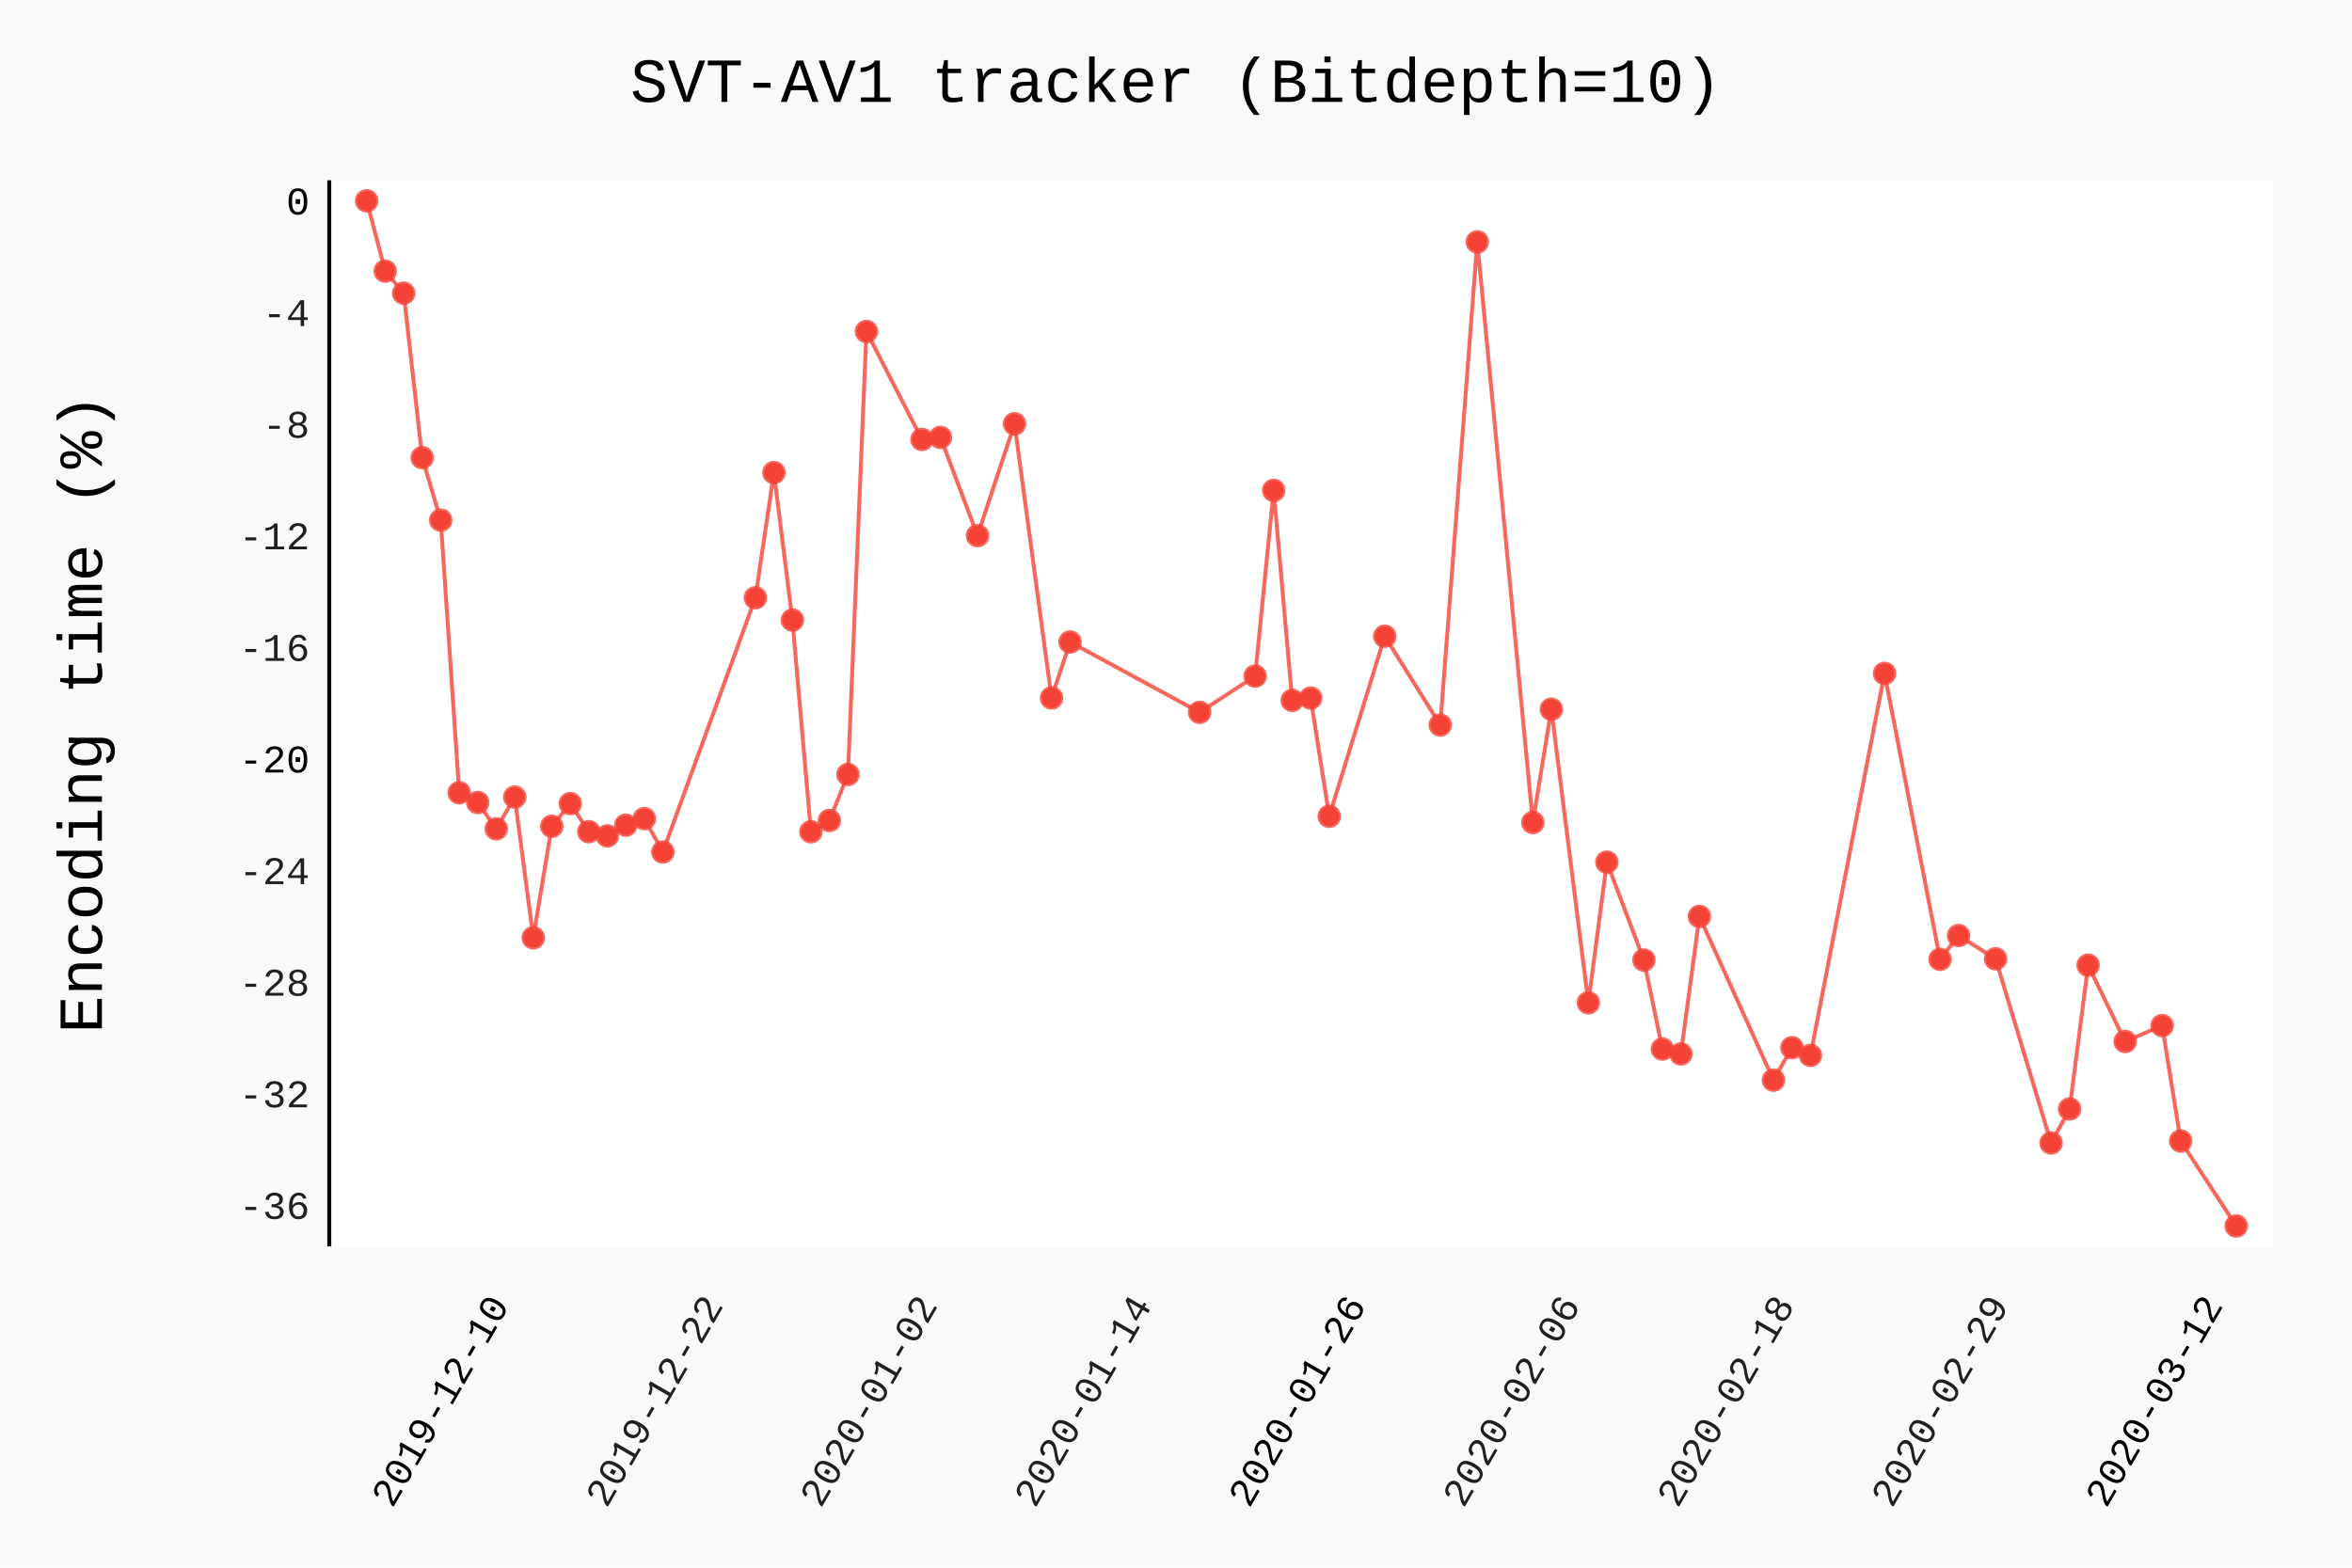
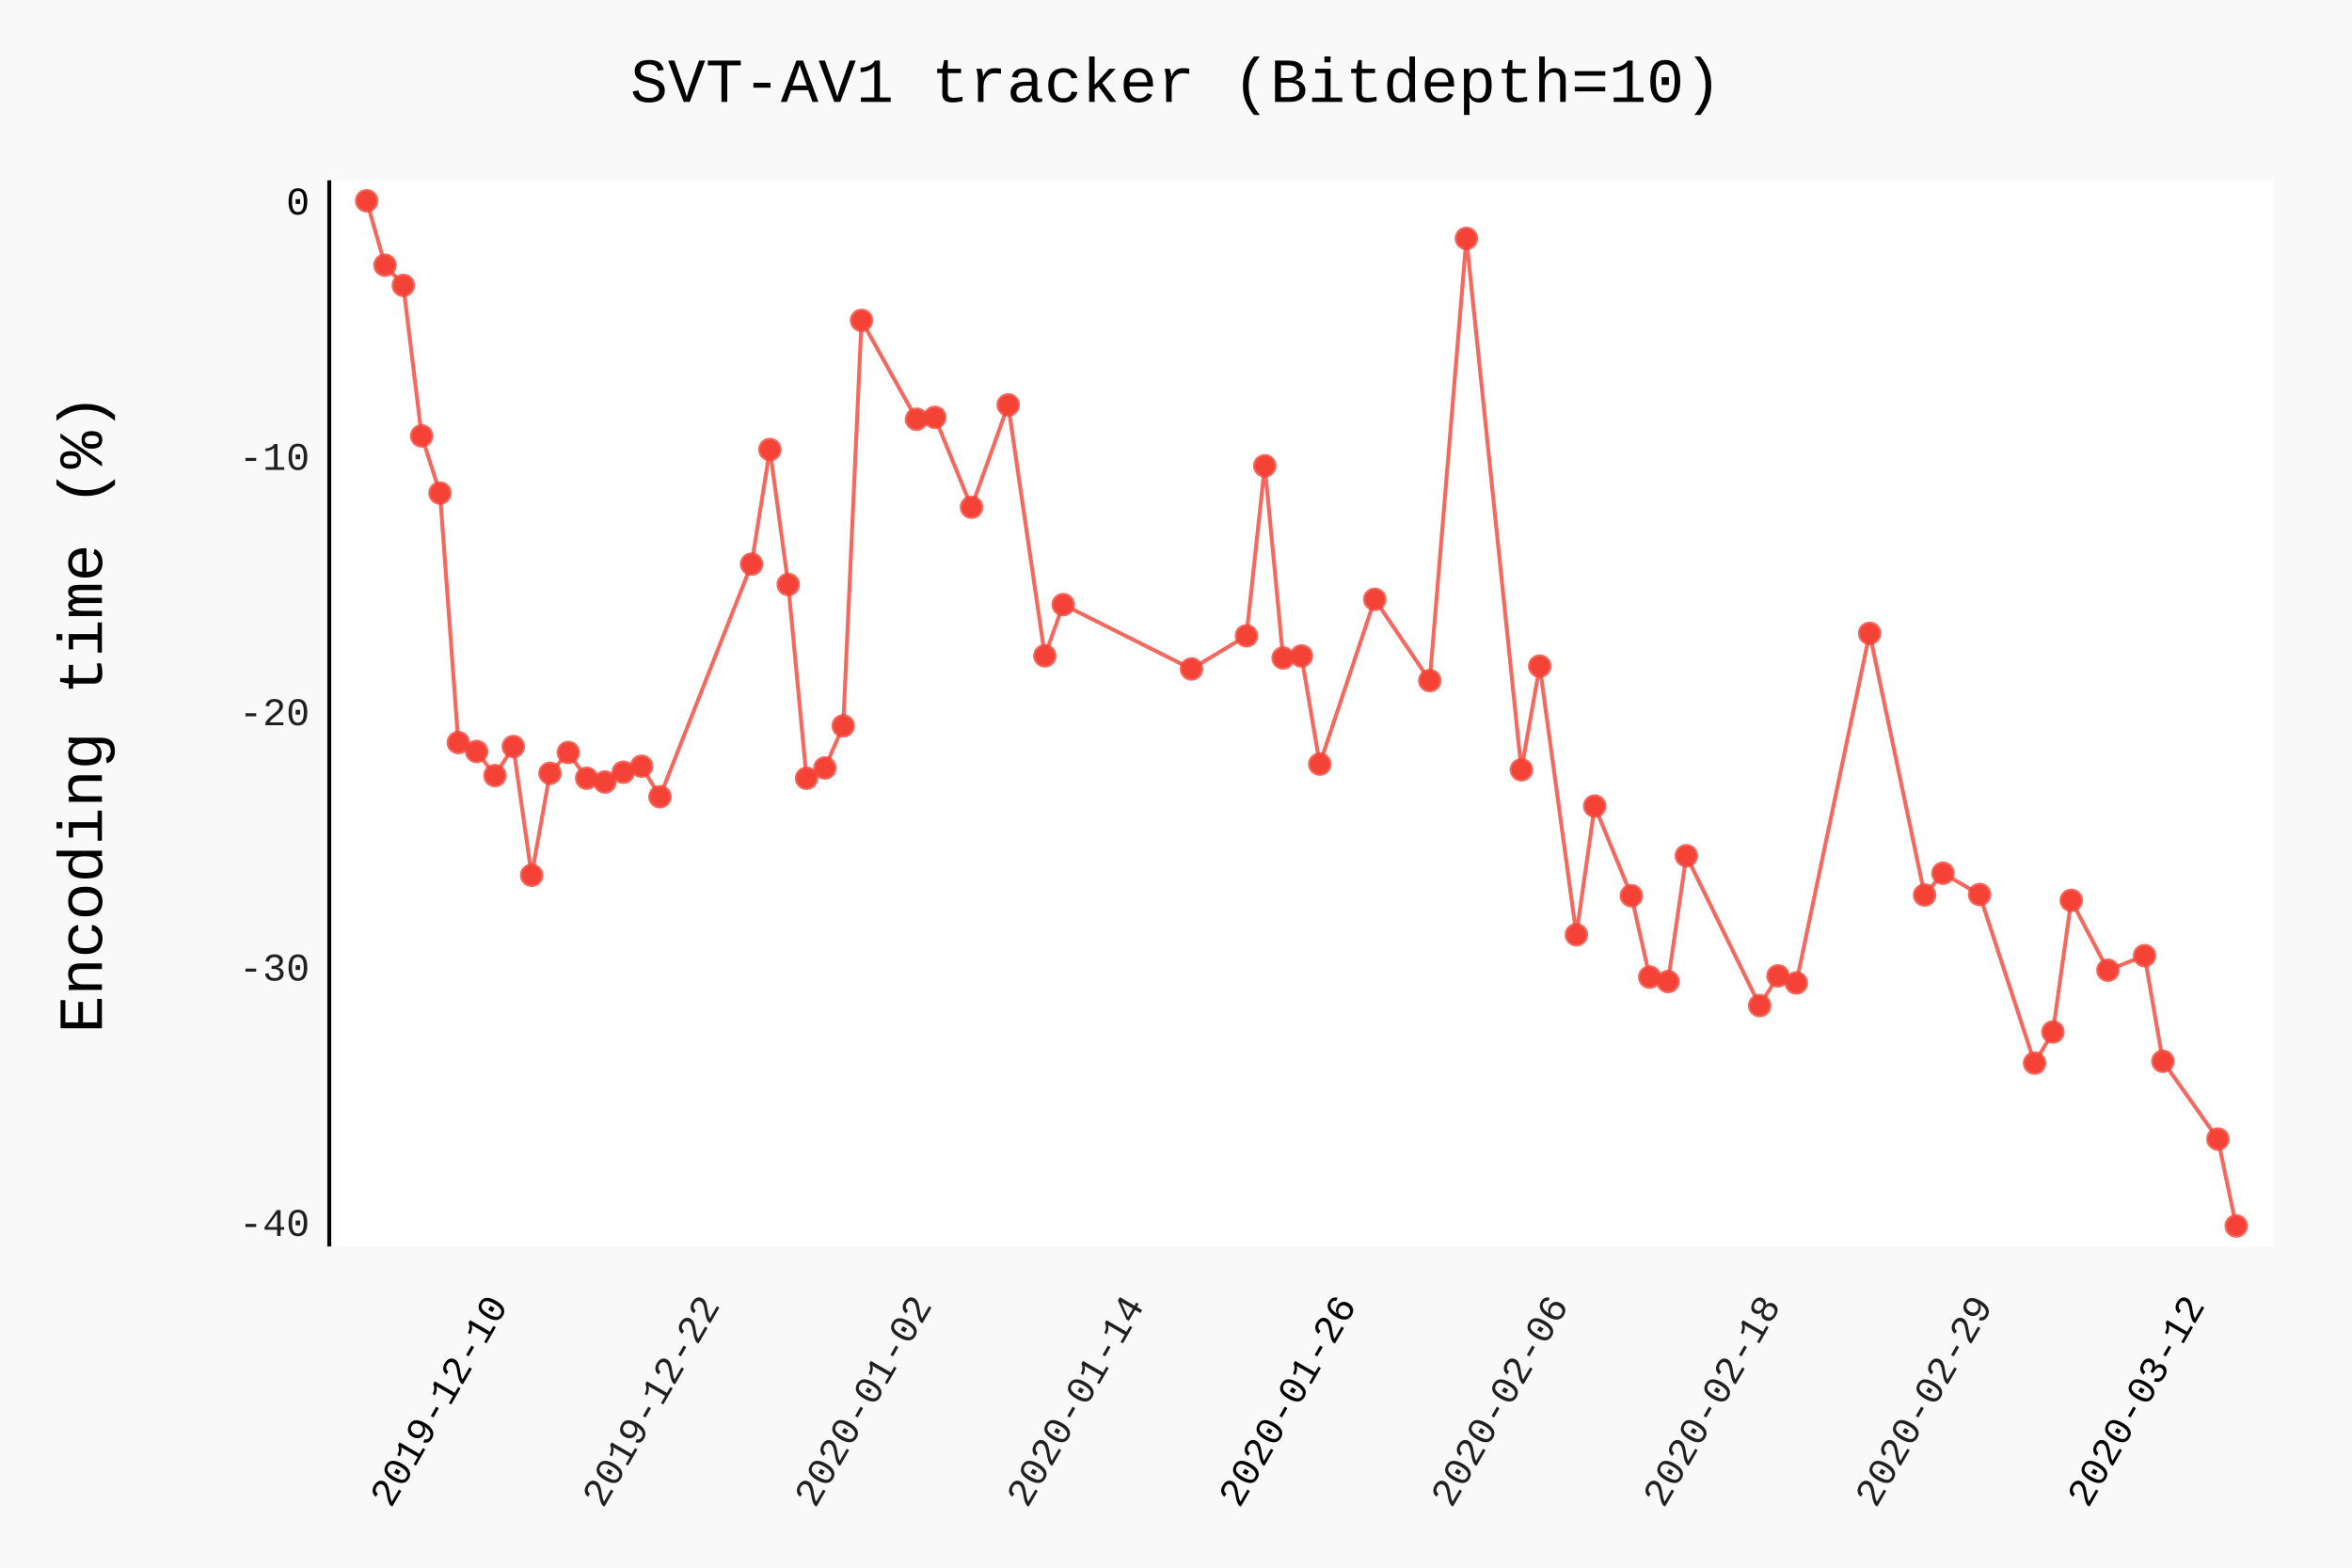
- <svg xmlns="http://www.w3.org/2000/svg" class="pygal-chart" id="chart-d90b6b22-3c4f-44e2-956f-1b49202a0fb7" viewBox="0 0 600 400">
+ <svg xmlns="http://www.w3.org/2000/svg" class="pygal-chart" id="chart-658e260e-0ba0-4b6b-8b12-12e1e6fbf6bc" viewBox="0 0 600 400">
  <defs>
-     <style type="text/css">#chart-d90b6b22-3c4f-44e2-956f-1b49202a0fb7{-webkit-user-select:none;-webkit-font-smoothing:antialiased;font-family:Consolas,"Liberation Mono",Menlo,Courier,monospace}#chart-d90b6b22-3c4f-44e2-956f-1b49202a0fb7 .title{font-family:Consolas,"Liberation Mono",Menlo,Courier,monospace;font-size:16px}#chart-d90b6b22-3c4f-44e2-956f-1b49202a0fb7 .legends .legend text{font-family:Consolas,"Liberation Mono",Menlo,Courier,monospace;font-size:14px}#chart-d90b6b22-3c4f-44e2-956f-1b49202a0fb7 .axis text{font-family:Consolas,"Liberation Mono",Menlo,Courier,monospace;font-size:10px}#chart-d90b6b22-3c4f-44e2-956f-1b49202a0fb7 .axis text.major{font-family:Consolas,"Liberation Mono",Menlo,Courier,monospace;font-size:10px}#chart-d90b6b22-3c4f-44e2-956f-1b49202a0fb7 .text-overlay text.value{font-family:Consolas,"Liberation Mono",Menlo,Courier,monospace;font-size:16px}#chart-d90b6b22-3c4f-44e2-956f-1b49202a0fb7 .text-overlay text.label{font-family:Consolas,"Liberation Mono",Menlo,Courier,monospace;font-size:10px}#chart-d90b6b22-3c4f-44e2-956f-1b49202a0fb7 .tooltip{font-family:Consolas,"Liberation Mono",Menlo,Courier,monospace;font-size:14px}#chart-d90b6b22-3c4f-44e2-956f-1b49202a0fb7 text.no_data{font-family:Consolas,"Liberation Mono",Menlo,Courier,monospace;font-size:64px}
- #chart-d90b6b22-3c4f-44e2-956f-1b49202a0fb7{background-color:rgba(249,249,249,1)}#chart-d90b6b22-3c4f-44e2-956f-1b49202a0fb7 path,#chart-d90b6b22-3c4f-44e2-956f-1b49202a0fb7 line,#chart-d90b6b22-3c4f-44e2-956f-1b49202a0fb7 rect,#chart-d90b6b22-3c4f-44e2-956f-1b49202a0fb7 circle{-webkit-transition:150ms;-moz-transition:150ms;transition:150ms}#chart-d90b6b22-3c4f-44e2-956f-1b49202a0fb7 .graph &gt; .background{fill:rgba(249,249,249,1)}#chart-d90b6b22-3c4f-44e2-956f-1b49202a0fb7 .plot &gt; .background{fill:rgba(255,255,255,1)}#chart-d90b6b22-3c4f-44e2-956f-1b49202a0fb7 .graph{fill:rgba(0,0,0,.87)}#chart-d90b6b22-3c4f-44e2-956f-1b49202a0fb7 text.no_data{fill:rgba(0,0,0,1)}#chart-d90b6b22-3c4f-44e2-956f-1b49202a0fb7 .title{fill:rgba(0,0,0,1)}#chart-d90b6b22-3c4f-44e2-956f-1b49202a0fb7 .legends .legend text{fill:rgba(0,0,0,.87)}#chart-d90b6b22-3c4f-44e2-956f-1b49202a0fb7 .legends .legend:hover text{fill:rgba(0,0,0,1)}#chart-d90b6b22-3c4f-44e2-956f-1b49202a0fb7 .axis .line{stroke:rgba(0,0,0,1)}#chart-d90b6b22-3c4f-44e2-956f-1b49202a0fb7 .axis .guide.line{stroke:rgba(0,0,0,.54)}#chart-d90b6b22-3c4f-44e2-956f-1b49202a0fb7 .axis .major.line{stroke:rgba(0,0,0,.87)}#chart-d90b6b22-3c4f-44e2-956f-1b49202a0fb7 .axis text.major{fill:rgba(0,0,0,1)}#chart-d90b6b22-3c4f-44e2-956f-1b49202a0fb7 .axis.y .guides:hover .guide.line,#chart-d90b6b22-3c4f-44e2-956f-1b49202a0fb7 .line-graph .axis.x .guides:hover .guide.line,#chart-d90b6b22-3c4f-44e2-956f-1b49202a0fb7 .stackedline-graph .axis.x .guides:hover .guide.line,#chart-d90b6b22-3c4f-44e2-956f-1b49202a0fb7 .xy-graph .axis.x .guides:hover .guide.line{stroke:rgba(0,0,0,1)}#chart-d90b6b22-3c4f-44e2-956f-1b49202a0fb7 .axis .guides:hover text{fill:rgba(0,0,0,1)}#chart-d90b6b22-3c4f-44e2-956f-1b49202a0fb7 .reactive{fill-opacity:.7;stroke-opacity:.8}#chart-d90b6b22-3c4f-44e2-956f-1b49202a0fb7 .ci{stroke:rgba(0,0,0,.87)}#chart-d90b6b22-3c4f-44e2-956f-1b49202a0fb7 .reactive.active,#chart-d90b6b22-3c4f-44e2-956f-1b49202a0fb7 .active .reactive{fill-opacity:.8;stroke-opacity:.9;stroke-width:4}#chart-d90b6b22-3c4f-44e2-956f-1b49202a0fb7 .ci .reactive.active{stroke-width:1.5}#chart-d90b6b22-3c4f-44e2-956f-1b49202a0fb7 .series text{fill:rgba(0,0,0,1)}#chart-d90b6b22-3c4f-44e2-956f-1b49202a0fb7 .tooltip rect{fill:rgba(255,255,255,1);stroke:rgba(0,0,0,1);-webkit-transition:opacity 150ms;-moz-transition:opacity 150ms;transition:opacity 150ms}#chart-d90b6b22-3c4f-44e2-956f-1b49202a0fb7 .tooltip .label{fill:rgba(0,0,0,.87)}#chart-d90b6b22-3c4f-44e2-956f-1b49202a0fb7 .tooltip .label{fill:rgba(0,0,0,.87)}#chart-d90b6b22-3c4f-44e2-956f-1b49202a0fb7 .tooltip .legend{font-size:.8em;fill:rgba(0,0,0,.54)}#chart-d90b6b22-3c4f-44e2-956f-1b49202a0fb7 .tooltip .x_label{font-size:.6em;fill:rgba(0,0,0,1)}#chart-d90b6b22-3c4f-44e2-956f-1b49202a0fb7 .tooltip .xlink{font-size:.5em;text-decoration:underline}#chart-d90b6b22-3c4f-44e2-956f-1b49202a0fb7 .tooltip .value{font-size:1.5em}#chart-d90b6b22-3c4f-44e2-956f-1b49202a0fb7 .bound{font-size:.5em}#chart-d90b6b22-3c4f-44e2-956f-1b49202a0fb7 .max-value{font-size:.75em;fill:rgba(0,0,0,.54)}#chart-d90b6b22-3c4f-44e2-956f-1b49202a0fb7 .map-element{fill:rgba(255,255,255,1);stroke:rgba(0,0,0,.54) !important}#chart-d90b6b22-3c4f-44e2-956f-1b49202a0fb7 .map-element .reactive{fill-opacity:inherit;stroke-opacity:inherit}#chart-d90b6b22-3c4f-44e2-956f-1b49202a0fb7 .color-0,#chart-d90b6b22-3c4f-44e2-956f-1b49202a0fb7 .color-0 a:visited{stroke:#F44336;fill:#F44336}#chart-d90b6b22-3c4f-44e2-956f-1b49202a0fb7 .text-overlay .color-0 text{fill:black}
- #chart-d90b6b22-3c4f-44e2-956f-1b49202a0fb7 text.no_data{text-anchor:middle}#chart-d90b6b22-3c4f-44e2-956f-1b49202a0fb7 .guide.line{fill:none}#chart-d90b6b22-3c4f-44e2-956f-1b49202a0fb7 .centered{text-anchor:middle}#chart-d90b6b22-3c4f-44e2-956f-1b49202a0fb7 .title{text-anchor:middle}#chart-d90b6b22-3c4f-44e2-956f-1b49202a0fb7 .legends .legend text{fill-opacity:1}#chart-d90b6b22-3c4f-44e2-956f-1b49202a0fb7 .axis.x text{text-anchor:middle}#chart-d90b6b22-3c4f-44e2-956f-1b49202a0fb7 .axis.x:not(.web) text[transform]{text-anchor:start}#chart-d90b6b22-3c4f-44e2-956f-1b49202a0fb7 .axis.x:not(.web) text[transform].backwards{text-anchor:end}#chart-d90b6b22-3c4f-44e2-956f-1b49202a0fb7 .axis.y text{text-anchor:end}#chart-d90b6b22-3c4f-44e2-956f-1b49202a0fb7 .axis.y text[transform].backwards{text-anchor:start}#chart-d90b6b22-3c4f-44e2-956f-1b49202a0fb7 .axis.y2 text{text-anchor:start}#chart-d90b6b22-3c4f-44e2-956f-1b49202a0fb7 .axis.y2 text[transform].backwards{text-anchor:end}#chart-d90b6b22-3c4f-44e2-956f-1b49202a0fb7 .axis .guide.line{stroke-dasharray:4,4}#chart-d90b6b22-3c4f-44e2-956f-1b49202a0fb7 .axis .major.guide.line{stroke-dasharray:6,6}#chart-d90b6b22-3c4f-44e2-956f-1b49202a0fb7 .horizontal .axis.y .guide.line,#chart-d90b6b22-3c4f-44e2-956f-1b49202a0fb7 .horizontal .axis.y2 .guide.line,#chart-d90b6b22-3c4f-44e2-956f-1b49202a0fb7 .vertical .axis.x .guide.line{opacity:0}#chart-d90b6b22-3c4f-44e2-956f-1b49202a0fb7 .horizontal .axis.always_show .guide.line,#chart-d90b6b22-3c4f-44e2-956f-1b49202a0fb7 .vertical .axis.always_show .guide.line{opacity:1 !important}#chart-d90b6b22-3c4f-44e2-956f-1b49202a0fb7 .axis.y .guides:hover .guide.line,#chart-d90b6b22-3c4f-44e2-956f-1b49202a0fb7 .axis.y2 .guides:hover .guide.line,#chart-d90b6b22-3c4f-44e2-956f-1b49202a0fb7 .axis.x .guides:hover .guide.line{opacity:1}#chart-d90b6b22-3c4f-44e2-956f-1b49202a0fb7 .axis .guides:hover text{opacity:1}#chart-d90b6b22-3c4f-44e2-956f-1b49202a0fb7 .nofill{fill:none}#chart-d90b6b22-3c4f-44e2-956f-1b49202a0fb7 .subtle-fill{fill-opacity:.2}#chart-d90b6b22-3c4f-44e2-956f-1b49202a0fb7 .dot{stroke-width:1px;fill-opacity:1}#chart-d90b6b22-3c4f-44e2-956f-1b49202a0fb7 .dot.active{stroke-width:5px}#chart-d90b6b22-3c4f-44e2-956f-1b49202a0fb7 .dot.negative{fill:transparent}#chart-d90b6b22-3c4f-44e2-956f-1b49202a0fb7 text,#chart-d90b6b22-3c4f-44e2-956f-1b49202a0fb7 tspan{stroke:none !important}#chart-d90b6b22-3c4f-44e2-956f-1b49202a0fb7 .series text.active{opacity:1}#chart-d90b6b22-3c4f-44e2-956f-1b49202a0fb7 .tooltip rect{fill-opacity:.95;stroke-width:.5}#chart-d90b6b22-3c4f-44e2-956f-1b49202a0fb7 .tooltip text{fill-opacity:1}#chart-d90b6b22-3c4f-44e2-956f-1b49202a0fb7 .showable{visibility:hidden}#chart-d90b6b22-3c4f-44e2-956f-1b49202a0fb7 .showable.shown{visibility:visible}#chart-d90b6b22-3c4f-44e2-956f-1b49202a0fb7 .gauge-background{fill:rgba(229,229,229,1);stroke:none}#chart-d90b6b22-3c4f-44e2-956f-1b49202a0fb7 .bg-lines{stroke:rgba(249,249,249,1);stroke-width:2px}</style>
+     <style type="text/css">#chart-658e260e-0ba0-4b6b-8b12-12e1e6fbf6bc{-webkit-user-select:none;-webkit-font-smoothing:antialiased;font-family:Consolas,"Liberation Mono",Menlo,Courier,monospace}#chart-658e260e-0ba0-4b6b-8b12-12e1e6fbf6bc .title{font-family:Consolas,"Liberation Mono",Menlo,Courier,monospace;font-size:16px}#chart-658e260e-0ba0-4b6b-8b12-12e1e6fbf6bc .legends .legend text{font-family:Consolas,"Liberation Mono",Menlo,Courier,monospace;font-size:14px}#chart-658e260e-0ba0-4b6b-8b12-12e1e6fbf6bc .axis text{font-family:Consolas,"Liberation Mono",Menlo,Courier,monospace;font-size:10px}#chart-658e260e-0ba0-4b6b-8b12-12e1e6fbf6bc .axis text.major{font-family:Consolas,"Liberation Mono",Menlo,Courier,monospace;font-size:10px}#chart-658e260e-0ba0-4b6b-8b12-12e1e6fbf6bc .text-overlay text.value{font-family:Consolas,"Liberation Mono",Menlo,Courier,monospace;font-size:16px}#chart-658e260e-0ba0-4b6b-8b12-12e1e6fbf6bc .text-overlay text.label{font-family:Consolas,"Liberation Mono",Menlo,Courier,monospace;font-size:10px}#chart-658e260e-0ba0-4b6b-8b12-12e1e6fbf6bc .tooltip{font-family:Consolas,"Liberation Mono",Menlo,Courier,monospace;font-size:14px}#chart-658e260e-0ba0-4b6b-8b12-12e1e6fbf6bc text.no_data{font-family:Consolas,"Liberation Mono",Menlo,Courier,monospace;font-size:64px}
+ #chart-658e260e-0ba0-4b6b-8b12-12e1e6fbf6bc{background-color:rgba(249,249,249,1)}#chart-658e260e-0ba0-4b6b-8b12-12e1e6fbf6bc path,#chart-658e260e-0ba0-4b6b-8b12-12e1e6fbf6bc line,#chart-658e260e-0ba0-4b6b-8b12-12e1e6fbf6bc rect,#chart-658e260e-0ba0-4b6b-8b12-12e1e6fbf6bc circle{-webkit-transition:150ms;-moz-transition:150ms;transition:150ms}#chart-658e260e-0ba0-4b6b-8b12-12e1e6fbf6bc .graph &gt; .background{fill:rgba(249,249,249,1)}#chart-658e260e-0ba0-4b6b-8b12-12e1e6fbf6bc .plot &gt; .background{fill:rgba(255,255,255,1)}#chart-658e260e-0ba0-4b6b-8b12-12e1e6fbf6bc .graph{fill:rgba(0,0,0,.87)}#chart-658e260e-0ba0-4b6b-8b12-12e1e6fbf6bc text.no_data{fill:rgba(0,0,0,1)}#chart-658e260e-0ba0-4b6b-8b12-12e1e6fbf6bc .title{fill:rgba(0,0,0,1)}#chart-658e260e-0ba0-4b6b-8b12-12e1e6fbf6bc .legends .legend text{fill:rgba(0,0,0,.87)}#chart-658e260e-0ba0-4b6b-8b12-12e1e6fbf6bc .legends .legend:hover text{fill:rgba(0,0,0,1)}#chart-658e260e-0ba0-4b6b-8b12-12e1e6fbf6bc .axis .line{stroke:rgba(0,0,0,1)}#chart-658e260e-0ba0-4b6b-8b12-12e1e6fbf6bc .axis .guide.line{stroke:rgba(0,0,0,.54)}#chart-658e260e-0ba0-4b6b-8b12-12e1e6fbf6bc .axis .major.line{stroke:rgba(0,0,0,.87)}#chart-658e260e-0ba0-4b6b-8b12-12e1e6fbf6bc .axis text.major{fill:rgba(0,0,0,1)}#chart-658e260e-0ba0-4b6b-8b12-12e1e6fbf6bc .axis.y .guides:hover .guide.line,#chart-658e260e-0ba0-4b6b-8b12-12e1e6fbf6bc .line-graph .axis.x .guides:hover .guide.line,#chart-658e260e-0ba0-4b6b-8b12-12e1e6fbf6bc .stackedline-graph .axis.x .guides:hover .guide.line,#chart-658e260e-0ba0-4b6b-8b12-12e1e6fbf6bc .xy-graph .axis.x .guides:hover .guide.line{stroke:rgba(0,0,0,1)}#chart-658e260e-0ba0-4b6b-8b12-12e1e6fbf6bc .axis .guides:hover text{fill:rgba(0,0,0,1)}#chart-658e260e-0ba0-4b6b-8b12-12e1e6fbf6bc .reactive{fill-opacity:.7;stroke-opacity:.8}#chart-658e260e-0ba0-4b6b-8b12-12e1e6fbf6bc .ci{stroke:rgba(0,0,0,.87)}#chart-658e260e-0ba0-4b6b-8b12-12e1e6fbf6bc .reactive.active,#chart-658e260e-0ba0-4b6b-8b12-12e1e6fbf6bc .active .reactive{fill-opacity:.8;stroke-opacity:.9;stroke-width:4}#chart-658e260e-0ba0-4b6b-8b12-12e1e6fbf6bc .ci .reactive.active{stroke-width:1.5}#chart-658e260e-0ba0-4b6b-8b12-12e1e6fbf6bc .series text{fill:rgba(0,0,0,1)}#chart-658e260e-0ba0-4b6b-8b12-12e1e6fbf6bc .tooltip rect{fill:rgba(255,255,255,1);stroke:rgba(0,0,0,1);-webkit-transition:opacity 150ms;-moz-transition:opacity 150ms;transition:opacity 150ms}#chart-658e260e-0ba0-4b6b-8b12-12e1e6fbf6bc .tooltip .label{fill:rgba(0,0,0,.87)}#chart-658e260e-0ba0-4b6b-8b12-12e1e6fbf6bc .tooltip .label{fill:rgba(0,0,0,.87)}#chart-658e260e-0ba0-4b6b-8b12-12e1e6fbf6bc .tooltip .legend{font-size:.8em;fill:rgba(0,0,0,.54)}#chart-658e260e-0ba0-4b6b-8b12-12e1e6fbf6bc .tooltip .x_label{font-size:.6em;fill:rgba(0,0,0,1)}#chart-658e260e-0ba0-4b6b-8b12-12e1e6fbf6bc .tooltip .xlink{font-size:.5em;text-decoration:underline}#chart-658e260e-0ba0-4b6b-8b12-12e1e6fbf6bc .tooltip .value{font-size:1.5em}#chart-658e260e-0ba0-4b6b-8b12-12e1e6fbf6bc .bound{font-size:.5em}#chart-658e260e-0ba0-4b6b-8b12-12e1e6fbf6bc .max-value{font-size:.75em;fill:rgba(0,0,0,.54)}#chart-658e260e-0ba0-4b6b-8b12-12e1e6fbf6bc .map-element{fill:rgba(255,255,255,1);stroke:rgba(0,0,0,.54) !important}#chart-658e260e-0ba0-4b6b-8b12-12e1e6fbf6bc .map-element .reactive{fill-opacity:inherit;stroke-opacity:inherit}#chart-658e260e-0ba0-4b6b-8b12-12e1e6fbf6bc .color-0,#chart-658e260e-0ba0-4b6b-8b12-12e1e6fbf6bc .color-0 a:visited{stroke:#F44336;fill:#F44336}#chart-658e260e-0ba0-4b6b-8b12-12e1e6fbf6bc .text-overlay .color-0 text{fill:black}
+ #chart-658e260e-0ba0-4b6b-8b12-12e1e6fbf6bc text.no_data{text-anchor:middle}#chart-658e260e-0ba0-4b6b-8b12-12e1e6fbf6bc .guide.line{fill:none}#chart-658e260e-0ba0-4b6b-8b12-12e1e6fbf6bc .centered{text-anchor:middle}#chart-658e260e-0ba0-4b6b-8b12-12e1e6fbf6bc .title{text-anchor:middle}#chart-658e260e-0ba0-4b6b-8b12-12e1e6fbf6bc .legends .legend text{fill-opacity:1}#chart-658e260e-0ba0-4b6b-8b12-12e1e6fbf6bc .axis.x text{text-anchor:middle}#chart-658e260e-0ba0-4b6b-8b12-12e1e6fbf6bc .axis.x:not(.web) text[transform]{text-anchor:start}#chart-658e260e-0ba0-4b6b-8b12-12e1e6fbf6bc .axis.x:not(.web) text[transform].backwards{text-anchor:end}#chart-658e260e-0ba0-4b6b-8b12-12e1e6fbf6bc .axis.y text{text-anchor:end}#chart-658e260e-0ba0-4b6b-8b12-12e1e6fbf6bc .axis.y text[transform].backwards{text-anchor:start}#chart-658e260e-0ba0-4b6b-8b12-12e1e6fbf6bc .axis.y2 text{text-anchor:start}#chart-658e260e-0ba0-4b6b-8b12-12e1e6fbf6bc .axis.y2 text[transform].backwards{text-anchor:end}#chart-658e260e-0ba0-4b6b-8b12-12e1e6fbf6bc .axis .guide.line{stroke-dasharray:4,4}#chart-658e260e-0ba0-4b6b-8b12-12e1e6fbf6bc .axis .major.guide.line{stroke-dasharray:6,6}#chart-658e260e-0ba0-4b6b-8b12-12e1e6fbf6bc .horizontal .axis.y .guide.line,#chart-658e260e-0ba0-4b6b-8b12-12e1e6fbf6bc .horizontal .axis.y2 .guide.line,#chart-658e260e-0ba0-4b6b-8b12-12e1e6fbf6bc .vertical .axis.x .guide.line{opacity:0}#chart-658e260e-0ba0-4b6b-8b12-12e1e6fbf6bc .horizontal .axis.always_show .guide.line,#chart-658e260e-0ba0-4b6b-8b12-12e1e6fbf6bc .vertical .axis.always_show .guide.line{opacity:1 !important}#chart-658e260e-0ba0-4b6b-8b12-12e1e6fbf6bc .axis.y .guides:hover .guide.line,#chart-658e260e-0ba0-4b6b-8b12-12e1e6fbf6bc .axis.y2 .guides:hover .guide.line,#chart-658e260e-0ba0-4b6b-8b12-12e1e6fbf6bc .axis.x .guides:hover .guide.line{opacity:1}#chart-658e260e-0ba0-4b6b-8b12-12e1e6fbf6bc .axis .guides:hover text{opacity:1}#chart-658e260e-0ba0-4b6b-8b12-12e1e6fbf6bc .nofill{fill:none}#chart-658e260e-0ba0-4b6b-8b12-12e1e6fbf6bc .subtle-fill{fill-opacity:.2}#chart-658e260e-0ba0-4b6b-8b12-12e1e6fbf6bc .dot{stroke-width:1px;fill-opacity:1}#chart-658e260e-0ba0-4b6b-8b12-12e1e6fbf6bc .dot.active{stroke-width:5px}#chart-658e260e-0ba0-4b6b-8b12-12e1e6fbf6bc .dot.negative{fill:transparent}#chart-658e260e-0ba0-4b6b-8b12-12e1e6fbf6bc text,#chart-658e260e-0ba0-4b6b-8b12-12e1e6fbf6bc tspan{stroke:none !important}#chart-658e260e-0ba0-4b6b-8b12-12e1e6fbf6bc .series text.active{opacity:1}#chart-658e260e-0ba0-4b6b-8b12-12e1e6fbf6bc .tooltip rect{fill-opacity:.95;stroke-width:.5}#chart-658e260e-0ba0-4b6b-8b12-12e1e6fbf6bc .tooltip text{fill-opacity:1}#chart-658e260e-0ba0-4b6b-8b12-12e1e6fbf6bc .showable{visibility:hidden}#chart-658e260e-0ba0-4b6b-8b12-12e1e6fbf6bc .showable.shown{visibility:visible}#chart-658e260e-0ba0-4b6b-8b12-12e1e6fbf6bc .gauge-background{fill:rgba(229,229,229,1);stroke:none}#chart-658e260e-0ba0-4b6b-8b12-12e1e6fbf6bc .bg-lines{stroke:rgba(249,249,249,1);stroke-width:2px}</style>
  </defs>
  <g class="graph datetimeline-graph vertical">
    <rect class="background" height="400" width="600" x="0" y="0" />
    <g class="plot" transform="translate(84, 46)">
      <rect class="background" height="272.038" width="496.0" x="0" y="0" />
      <g class="axis y">
        <g class="guides">
-           <text class="" x="-5" y="265.006">-36</text>
-         </g>
-         <g class="guides">
-           <text class="" x="-5" y="236.531">-32</text>
-         </g>
-         <g class="guides">
-           <text class="" x="-5" y="208.056">-28</text>
-         </g>
-         <g class="guides">
-           <text class="" x="-5" y="179.581">-24</text>
-         </g>
-         <g class="guides">
-           <text class="major" x="-5" y="151.106">-20</text>
-         </g>
-         <g class="guides">
-           <text class="" x="-5" y="122.631">-16</text>
-         </g>
-         <g class="guides">
-           <text class="" x="-5" y="94.156">-12</text>
-         </g>
-         <g class="guides">
-           <text class="" x="-5" y="65.681">-8</text>
-         </g>
-         <g class="guides">
-           <text class="" x="-5" y="37.206">-4</text>
+           <text class="" x="-5" y="269.34">-40</text>
+         </g>
+         <g class="guides">
+           <text class="" x="-5" y="204.188">-30</text>
+         </g>
+         <g class="guides">
+           <text class="" x="-5" y="139.036">-20</text>
+         </g>
+         <g class="guides">
+           <text class="" x="-5" y="73.884">-10</text>
        </g>
        <g class="guides">
          <text class="major" x="-5" y="8.732">0</text>
        </g>
      </g>
      <g class="axis x">
        <path class="line" d="M0 0 v272.038" />
        <g class="guides">
-           <path class="major guide line" d="M46.09 0 v272.038" />
-           <text class="major backwards" transform="rotate(300 46.09032 287.0385)" x="46.09" y="287.038">2019-12-10</text>
-         </g>
-         <g class="guides">
-           <path class="guide line" d="M100.743 0 v272.038" />
-           <text class="backwards" transform="rotate(300 100.7432 287.0385)" x="100.743" y="287.038">2019-12-22</text>
-         </g>
-         <g class="guides">
-           <path class="guide line" d="M155.396 0 v272.038" />
-           <text class="backwards" transform="rotate(300 155.3961 287.0385)" x="155.396" y="287.038">2020-01-02</text>
-         </g>
-         <g class="guides">
-           <path class="guide line" d="M210.049 0 v272.038" />
-           <text class="backwards" transform="rotate(300 210.049 287.0385)" x="210.049" y="287.038">2020-01-14</text>
-         </g>
-         <g class="guides">
-           <path class="major guide line" d="M264.702 0 v272.038" />
-           <text class="major backwards" transform="rotate(300 264.7019 287.0385)" x="264.702" y="287.038">2020-01-26</text>
-         </g>
-         <g class="guides">
-           <path class="guide line" d="M319.355 0 v272.038" />
-           <text class="backwards" transform="rotate(300 319.3548 287.0385)" x="319.355" y="287.038">2020-02-06</text>
-         </g>
-         <g class="guides">
-           <path class="guide line" d="M374.008 0 v272.038" />
-           <text class="backwards" transform="rotate(300 374.0077 287.0385)" x="374.008" y="287.038">2020-02-18</text>
-         </g>
-         <g class="guides">
-           <path class="guide line" d="M428.661 0 v272.038" />
-           <text class="backwards" transform="rotate(300 428.6606 287.0385)" x="428.661" y="287.038">2020-02-29</text>
-         </g>
-         <g class="guides">
-           <path class="major guide line" d="M483.314 0 v272.038" />
-           <text class="major backwards" transform="rotate(300 483.3135 287.0385)" x="483.314" y="287.038">2020-03-12</text>
+           <path class="major guide line" d="M45.732 0 v272.038" />
+           <text class="major backwards" transform="rotate(300 45.73197 287.0385)" x="45.732" y="287.038">2019-12-10</text>
+         </g>
+         <g class="guides">
+           <path class="guide line" d="M99.849 0 v272.038" />
+           <text class="backwards" transform="rotate(300 99.84906 287.0385)" x="99.849" y="287.038">2019-12-22</text>
+         </g>
+         <g class="guides">
+           <path class="guide line" d="M153.966 0 v272.038" />
+           <text class="backwards" transform="rotate(300 153.9661 287.0385)" x="153.966" y="287.038">2020-01-02</text>
+         </g>
+         <g class="guides">
+           <path class="guide line" d="M208.083 0 v272.038" />
+           <text class="backwards" transform="rotate(300 208.0832 287.0385)" x="208.083" y="287.038">2020-01-14</text>
+         </g>
+         <g class="guides">
+           <path class="major guide line" d="M262.2 0 v272.038" />
+           <text class="major backwards" transform="rotate(300 262.2003 287.0385)" x="262.2" y="287.038">2020-01-26</text>
+         </g>
+         <g class="guides">
+           <path class="guide line" d="M316.317 0 v272.038" />
+           <text class="backwards" transform="rotate(300 316.3174 287.0385)" x="316.317" y="287.038">2020-02-06</text>
+         </g>
+         <g class="guides">
+           <path class="guide line" d="M370.435 0 v272.038" />
+           <text class="backwards" transform="rotate(300 370.4345 287.0385)" x="370.435" y="287.038">2020-02-18</text>
+         </g>
+         <g class="guides">
+           <path class="guide line" d="M424.552 0 v272.038" />
+           <text class="backwards" transform="rotate(300 424.5516 287.0385)" x="424.552" y="287.038">2020-02-29</text>
+         </g>
+         <g class="guides">
+           <path class="major guide line" d="M478.669 0 v272.038" />
+           <text class="major backwards" transform="rotate(300 478.6687 287.0385)" x="478.669" y="287.038">2020-03-12</text>
        </g>
      </g>
      <g class="series serie-0 color-0">
-         <path class="line reactive nofill" d="M9.538 5.232 L14.26 23.175 18.982 28.814 23.704 70.781 28.427 86.719 33.149 156.269 37.871 158.764 42.593 165.479 47.315 157.382 52.037 193.27 56.759 164.831 61.481 159.045 66.203 166.213 70.925 167.277 75.647 164.538 80.369 162.874 85.091 171.387 108.701 106.522 113.423 74.585 118.145 112.21 122.867 166.225 127.589 163.351 132.311 151.609 137.033 38.575 151.199 66.133 155.921 65.607 165.365 90.67 174.809 62.133 184.253 132.087 188.975 117.812 222.029 135.756 236.195 126.509 240.917 79.123 245.639 132.698 250.361 132.123 255.083 162.287 269.249 116.332 283.415 138.998 292.859 15.726 307.025 163.865 311.747 134.961 321.191 209.856 325.913 173.98 335.357 198.97 340.079 221.66 344.801 222.907 349.523 187.827 368.411 229.598 373.133 221.317 377.855 223.286 396.743 125.812 410.909 198.774 415.631 192.707 425.075 198.64 439.241 245.634 443.963 236.962 448.685 200.266 458.129 219.739 467.573 215.678 472.296 245.132 486.462 266.807" />
+         <path class="line reactive nofill" d="M9.538 5.232 L14.214 21.654 18.89 26.815 23.566 65.224 28.241 79.811 32.917 143.464 37.593 145.747 42.268 151.893 46.944 144.482 51.62 177.328 56.296 151.3 60.971 146.005 65.647 152.565 70.323 153.539 74.998 151.031 79.674 149.509 84.35 157.3 107.729 97.935 112.404 68.705 117.08 103.14 121.756 152.576 126.431 149.945 131.107 139.199 135.783 35.748 149.81 60.97 154.486 60.489 163.837 83.427 173.189 57.309 182.54 121.332 187.216 108.268 219.946 124.69 233.973 116.227 238.649 72.859 243.324 121.892 248 121.365 252.676 148.972 266.703 106.913 280.73 127.657 290.081 14.837 304.109 150.416 308.784 123.963 318.136 192.508 322.811 159.674 332.163 182.544 336.839 203.311 341.514 204.452 346.19 172.346 364.893 210.576 369.569 202.997 374.244 204.799 392.947 115.589 406.974 182.365 411.65 176.813 421.002 182.242 435.029 225.252 439.704 217.315 444.38 183.731 453.732 201.553 463.083 197.836 467.759 224.793 481.786 244.63 486.462 266.807" />
      </g>
    </g>
    <g class="titles">
      <text class="title plot_title" x="300.0" y="26">SVT-AV1 tracker (Bitdepth=10)</text>
      <text class="title" transform="rotate(-90 0 182.0192)" x="0" y="208.019">Encoding time (%)</text>
    </g>
    <g class="plot overlay" transform="translate(84, 46)">
      <g class="series serie-0 color-0">
        <g class="dots">
          <circle class="dot reactive tooltip-trigger" cx="9.538" cy="5.232" r="2.5" />
        </g>
        <g class="dots">
-           <circle class="dot reactive tooltip-trigger" cx="14.26" cy="23.175" r="2.5" />
-         </g>
-         <g class="dots">
-           <circle class="dot reactive tooltip-trigger" cx="18.982" cy="28.814" r="2.5" />
-         </g>
-         <g class="dots">
-           <circle class="dot reactive tooltip-trigger" cx="23.704" cy="70.781" r="2.5" />
-         </g>
-         <g class="dots">
-           <circle class="dot reactive tooltip-trigger" cx="28.427" cy="86.719" r="2.5" />
-         </g>
-         <g class="dots">
-           <circle class="dot reactive tooltip-trigger" cx="33.149" cy="156.269" r="2.5" />
-         </g>
-         <g class="dots">
-           <circle class="dot reactive tooltip-trigger" cx="37.871" cy="158.764" r="2.5" />
-         </g>
-         <g class="dots">
-           <circle class="dot reactive tooltip-trigger" cx="42.593" cy="165.479" r="2.5" />
-         </g>
-         <g class="dots">
-           <circle class="dot reactive tooltip-trigger" cx="47.315" cy="157.382" r="2.5" />
-         </g>
-         <g class="dots">
-           <circle class="dot reactive tooltip-trigger" cx="52.037" cy="193.27" r="2.5" />
-         </g>
-         <g class="dots">
-           <circle class="dot reactive tooltip-trigger" cx="56.759" cy="164.831" r="2.5" />
-         </g>
-         <g class="dots">
-           <circle class="dot reactive tooltip-trigger" cx="61.481" cy="159.045" r="2.5" />
-         </g>
-         <g class="dots">
-           <circle class="dot reactive tooltip-trigger" cx="66.203" cy="166.213" r="2.5" />
-         </g>
-         <g class="dots">
-           <circle class="dot reactive tooltip-trigger" cx="70.925" cy="167.277" r="2.5" />
-         </g>
-         <g class="dots">
-           <circle class="dot reactive tooltip-trigger" cx="75.647" cy="164.538" r="2.5" />
-         </g>
-         <g class="dots">
-           <circle class="dot reactive tooltip-trigger" cx="80.369" cy="162.874" r="2.5" />
-         </g>
-         <g class="dots">
-           <circle class="dot reactive tooltip-trigger" cx="85.091" cy="171.387" r="2.5" />
-         </g>
-         <g class="dots">
-           <circle class="dot reactive tooltip-trigger" cx="108.701" cy="106.522" r="2.5" />
-         </g>
-         <g class="dots">
-           <circle class="dot reactive tooltip-trigger" cx="113.423" cy="74.585" r="2.5" />
-         </g>
-         <g class="dots">
-           <circle class="dot reactive tooltip-trigger" cx="118.145" cy="112.21" r="2.5" />
-         </g>
-         <g class="dots">
-           <circle class="dot reactive tooltip-trigger" cx="122.867" cy="166.225" r="2.5" />
-         </g>
-         <g class="dots">
-           <circle class="dot reactive tooltip-trigger" cx="127.589" cy="163.351" r="2.5" />
-         </g>
-         <g class="dots">
-           <circle class="dot reactive tooltip-trigger" cx="132.311" cy="151.609" r="2.5" />
-         </g>
-         <g class="dots">
-           <circle class="dot reactive tooltip-trigger" cx="137.033" cy="38.575" r="2.5" />
-         </g>
-         <g class="dots">
-           <circle class="dot reactive tooltip-trigger" cx="151.199" cy="66.133" r="2.5" />
-         </g>
-         <g class="dots">
-           <circle class="dot reactive tooltip-trigger" cx="155.921" cy="65.607" r="2.5" />
-         </g>
-         <g class="dots">
-           <circle class="dot reactive tooltip-trigger" cx="165.365" cy="90.67" r="2.5" />
-         </g>
-         <g class="dots">
-           <circle class="dot reactive tooltip-trigger" cx="174.809" cy="62.133" r="2.5" />
-         </g>
-         <g class="dots">
-           <circle class="dot reactive tooltip-trigger" cx="184.253" cy="132.087" r="2.5" />
-         </g>
-         <g class="dots">
-           <circle class="dot reactive tooltip-trigger" cx="188.975" cy="117.812" r="2.5" />
-         </g>
-         <g class="dots">
-           <circle class="dot reactive tooltip-trigger" cx="222.029" cy="135.756" r="2.5" />
-         </g>
-         <g class="dots">
-           <circle class="dot reactive tooltip-trigger" cx="236.195" cy="126.509" r="2.5" />
-         </g>
-         <g class="dots">
-           <circle class="dot reactive tooltip-trigger" cx="240.917" cy="79.123" r="2.5" />
-         </g>
-         <g class="dots">
-           <circle class="dot reactive tooltip-trigger" cx="245.639" cy="132.698" r="2.5" />
-         </g>
-         <g class="dots">
-           <circle class="dot reactive tooltip-trigger" cx="250.361" cy="132.123" r="2.5" />
-         </g>
-         <g class="dots">
-           <circle class="dot reactive tooltip-trigger" cx="255.083" cy="162.287" r="2.5" />
-         </g>
-         <g class="dots">
-           <circle class="dot reactive tooltip-trigger" cx="269.249" cy="116.332" r="2.5" />
-         </g>
-         <g class="dots">
-           <circle class="dot reactive tooltip-trigger" cx="283.415" cy="138.998" r="2.5" />
-         </g>
-         <g class="dots">
-           <circle class="dot reactive tooltip-trigger" cx="292.859" cy="15.726" r="2.5" />
-         </g>
-         <g class="dots">
-           <circle class="dot reactive tooltip-trigger" cx="307.025" cy="163.865" r="2.5" />
-         </g>
-         <g class="dots">
-           <circle class="dot reactive tooltip-trigger" cx="311.747" cy="134.961" r="2.5" />
-         </g>
-         <g class="dots">
-           <circle class="dot reactive tooltip-trigger" cx="321.191" cy="209.856" r="2.5" />
-         </g>
-         <g class="dots">
-           <circle class="dot reactive tooltip-trigger" cx="325.913" cy="173.98" r="2.5" />
-         </g>
-         <g class="dots">
-           <circle class="dot reactive tooltip-trigger" cx="335.357" cy="198.97" r="2.5" />
-         </g>
-         <g class="dots">
-           <circle class="dot reactive tooltip-trigger" cx="340.079" cy="221.66" r="2.5" />
-         </g>
-         <g class="dots">
-           <circle class="dot reactive tooltip-trigger" cx="344.801" cy="222.907" r="2.5" />
-         </g>
-         <g class="dots">
-           <circle class="dot reactive tooltip-trigger" cx="349.523" cy="187.827" r="2.5" />
-         </g>
-         <g class="dots">
-           <circle class="dot reactive tooltip-trigger" cx="368.411" cy="229.598" r="2.5" />
-         </g>
-         <g class="dots">
-           <circle class="dot reactive tooltip-trigger" cx="373.133" cy="221.317" r="2.5" />
-         </g>
-         <g class="dots">
-           <circle class="dot reactive tooltip-trigger" cx="377.855" cy="223.286" r="2.5" />
-         </g>
-         <g class="dots">
-           <circle class="dot reactive tooltip-trigger" cx="396.743" cy="125.812" r="2.5" />
-         </g>
-         <g class="dots">
-           <circle class="dot reactive tooltip-trigger" cx="410.909" cy="198.774" r="2.5" />
-         </g>
-         <g class="dots">
-           <circle class="dot reactive tooltip-trigger" cx="415.631" cy="192.707" r="2.5" />
-         </g>
-         <g class="dots">
-           <circle class="dot reactive tooltip-trigger" cx="425.075" cy="198.64" r="2.5" />
-         </g>
-         <g class="dots">
-           <circle class="dot reactive tooltip-trigger" cx="439.241" cy="245.634" r="2.5" />
-         </g>
-         <g class="dots">
-           <circle class="dot reactive tooltip-trigger" cx="443.963" cy="236.962" r="2.5" />
-         </g>
-         <g class="dots">
-           <circle class="dot reactive tooltip-trigger" cx="448.685" cy="200.266" r="2.5" />
-         </g>
-         <g class="dots">
-           <circle class="dot reactive tooltip-trigger" cx="458.129" cy="219.739" r="2.5" />
-         </g>
-         <g class="dots">
-           <circle class="dot reactive tooltip-trigger" cx="467.573" cy="215.678" r="2.5" />
-         </g>
-         <g class="dots">
-           <circle class="dot reactive tooltip-trigger" cx="472.296" cy="245.132" r="2.5" />
+           <circle class="dot reactive tooltip-trigger" cx="14.214" cy="21.654" r="2.5" />
+         </g>
+         <g class="dots">
+           <circle class="dot reactive tooltip-trigger" cx="18.89" cy="26.815" r="2.5" />
+         </g>
+         <g class="dots">
+           <circle class="dot reactive tooltip-trigger" cx="23.566" cy="65.224" r="2.5" />
+         </g>
+         <g class="dots">
+           <circle class="dot reactive tooltip-trigger" cx="28.241" cy="79.811" r="2.5" />
+         </g>
+         <g class="dots">
+           <circle class="dot reactive tooltip-trigger" cx="32.917" cy="143.464" r="2.5" />
+         </g>
+         <g class="dots">
+           <circle class="dot reactive tooltip-trigger" cx="37.593" cy="145.747" r="2.5" />
+         </g>
+         <g class="dots">
+           <circle class="dot reactive tooltip-trigger" cx="42.268" cy="151.893" r="2.5" />
+         </g>
+         <g class="dots">
+           <circle class="dot reactive tooltip-trigger" cx="46.944" cy="144.482" r="2.5" />
+         </g>
+         <g class="dots">
+           <circle class="dot reactive tooltip-trigger" cx="51.62" cy="177.328" r="2.5" />
+         </g>
+         <g class="dots">
+           <circle class="dot reactive tooltip-trigger" cx="56.296" cy="151.3" r="2.5" />
+         </g>
+         <g class="dots">
+           <circle class="dot reactive tooltip-trigger" cx="60.971" cy="146.005" r="2.5" />
+         </g>
+         <g class="dots">
+           <circle class="dot reactive tooltip-trigger" cx="65.647" cy="152.565" r="2.5" />
+         </g>
+         <g class="dots">
+           <circle class="dot reactive tooltip-trigger" cx="70.323" cy="153.539" r="2.5" />
+         </g>
+         <g class="dots">
+           <circle class="dot reactive tooltip-trigger" cx="74.998" cy="151.031" r="2.5" />
+         </g>
+         <g class="dots">
+           <circle class="dot reactive tooltip-trigger" cx="79.674" cy="149.509" r="2.5" />
+         </g>
+         <g class="dots">
+           <circle class="dot reactive tooltip-trigger" cx="84.35" cy="157.3" r="2.5" />
+         </g>
+         <g class="dots">
+           <circle class="dot reactive tooltip-trigger" cx="107.729" cy="97.935" r="2.5" />
+         </g>
+         <g class="dots">
+           <circle class="dot reactive tooltip-trigger" cx="112.404" cy="68.705" r="2.5" />
+         </g>
+         <g class="dots">
+           <circle class="dot reactive tooltip-trigger" cx="117.08" cy="103.14" r="2.5" />
+         </g>
+         <g class="dots">
+           <circle class="dot reactive tooltip-trigger" cx="121.756" cy="152.576" r="2.5" />
+         </g>
+         <g class="dots">
+           <circle class="dot reactive tooltip-trigger" cx="126.431" cy="149.945" r="2.5" />
+         </g>
+         <g class="dots">
+           <circle class="dot reactive tooltip-trigger" cx="131.107" cy="139.199" r="2.5" />
+         </g>
+         <g class="dots">
+           <circle class="dot reactive tooltip-trigger" cx="135.783" cy="35.748" r="2.5" />
+         </g>
+         <g class="dots">
+           <circle class="dot reactive tooltip-trigger" cx="149.81" cy="60.97" r="2.5" />
+         </g>
+         <g class="dots">
+           <circle class="dot reactive tooltip-trigger" cx="154.486" cy="60.489" r="2.5" />
+         </g>
+         <g class="dots">
+           <circle class="dot reactive tooltip-trigger" cx="163.837" cy="83.427" r="2.5" />
+         </g>
+         <g class="dots">
+           <circle class="dot reactive tooltip-trigger" cx="173.189" cy="57.309" r="2.5" />
+         </g>
+         <g class="dots">
+           <circle class="dot reactive tooltip-trigger" cx="182.54" cy="121.332" r="2.5" />
+         </g>
+         <g class="dots">
+           <circle class="dot reactive tooltip-trigger" cx="187.216" cy="108.268" r="2.5" />
+         </g>
+         <g class="dots">
+           <circle class="dot reactive tooltip-trigger" cx="219.946" cy="124.69" r="2.5" />
+         </g>
+         <g class="dots">
+           <circle class="dot reactive tooltip-trigger" cx="233.973" cy="116.227" r="2.5" />
+         </g>
+         <g class="dots">
+           <circle class="dot reactive tooltip-trigger" cx="238.649" cy="72.859" r="2.5" />
+         </g>
+         <g class="dots">
+           <circle class="dot reactive tooltip-trigger" cx="243.324" cy="121.892" r="2.5" />
+         </g>
+         <g class="dots">
+           <circle class="dot reactive tooltip-trigger" cx="248.0" cy="121.365" r="2.5" />
+         </g>
+         <g class="dots">
+           <circle class="dot reactive tooltip-trigger" cx="252.676" cy="148.972" r="2.5" />
+         </g>
+         <g class="dots">
+           <circle class="dot reactive tooltip-trigger" cx="266.703" cy="106.913" r="2.5" />
+         </g>
+         <g class="dots">
+           <circle class="dot reactive tooltip-trigger" cx="280.73" cy="127.657" r="2.5" />
+         </g>
+         <g class="dots">
+           <circle class="dot reactive tooltip-trigger" cx="290.081" cy="14.837" r="2.5" />
+         </g>
+         <g class="dots">
+           <circle class="dot reactive tooltip-trigger" cx="304.109" cy="150.416" r="2.5" />
+         </g>
+         <g class="dots">
+           <circle class="dot reactive tooltip-trigger" cx="308.784" cy="123.963" r="2.5" />
+         </g>
+         <g class="dots">
+           <circle class="dot reactive tooltip-trigger" cx="318.136" cy="192.508" r="2.5" />
+         </g>
+         <g class="dots">
+           <circle class="dot reactive tooltip-trigger" cx="322.811" cy="159.674" r="2.5" />
+         </g>
+         <g class="dots">
+           <circle class="dot reactive tooltip-trigger" cx="332.163" cy="182.544" r="2.5" />
+         </g>
+         <g class="dots">
+           <circle class="dot reactive tooltip-trigger" cx="336.839" cy="203.311" r="2.5" />
+         </g>
+         <g class="dots">
+           <circle class="dot reactive tooltip-trigger" cx="341.514" cy="204.452" r="2.5" />
+         </g>
+         <g class="dots">
+           <circle class="dot reactive tooltip-trigger" cx="346.19" cy="172.346" r="2.5" />
+         </g>
+         <g class="dots">
+           <circle class="dot reactive tooltip-trigger" cx="364.893" cy="210.576" r="2.5" />
+         </g>
+         <g class="dots">
+           <circle class="dot reactive tooltip-trigger" cx="369.569" cy="202.997" r="2.5" />
+         </g>
+         <g class="dots">
+           <circle class="dot reactive tooltip-trigger" cx="374.244" cy="204.8" r="2.5" />
+         </g>
+         <g class="dots">
+           <circle class="dot reactive tooltip-trigger" cx="392.947" cy="115.589" r="2.5" />
+         </g>
+         <g class="dots">
+           <circle class="dot reactive tooltip-trigger" cx="406.974" cy="182.365" r="2.5" />
+         </g>
+         <g class="dots">
+           <circle class="dot reactive tooltip-trigger" cx="411.65" cy="176.813" r="2.5" />
+         </g>
+         <g class="dots">
+           <circle class="dot reactive tooltip-trigger" cx="421.002" cy="182.242" r="2.5" />
+         </g>
+         <g class="dots">
+           <circle class="dot reactive tooltip-trigger" cx="435.029" cy="225.252" r="2.5" />
+         </g>
+         <g class="dots">
+           <circle class="dot reactive tooltip-trigger" cx="439.704" cy="217.315" r="2.5" />
+         </g>
+         <g class="dots">
+           <circle class="dot reactive tooltip-trigger" cx="444.38" cy="183.731" r="2.5" />
+         </g>
+         <g class="dots">
+           <circle class="dot reactive tooltip-trigger" cx="453.732" cy="201.553" r="2.5" />
+         </g>
+         <g class="dots">
+           <circle class="dot reactive tooltip-trigger" cx="463.083" cy="197.836" r="2.5" />
+         </g>
+         <g class="dots">
+           <circle class="dot reactive tooltip-trigger" cx="467.759" cy="224.793" r="2.5" />
+         </g>
+         <g class="dots">
+           <circle class="dot reactive tooltip-trigger" cx="481.786" cy="244.63" r="2.5" />
        </g>
        <g class="dots">
          <circle class="dot reactive tooltip-trigger" cx="486.462" cy="266.807" r="2.5" />
        </g>
      </g>
    </g>
    <g class="plot text-overlay" transform="translate(84, 46)">
      <g class="series serie-0 color-0" />
    </g>
    <g class="plot tooltip-overlay" transform="translate(84, 46)">
      <g class="tooltip" style="opacity: 0" transform="translate(0 0)">
        <rect class="tooltip-box" height="0" rx="0" ry="0" width="0" />
        <g class="text" />
      </g>
    </g>
  </g>
</svg>
